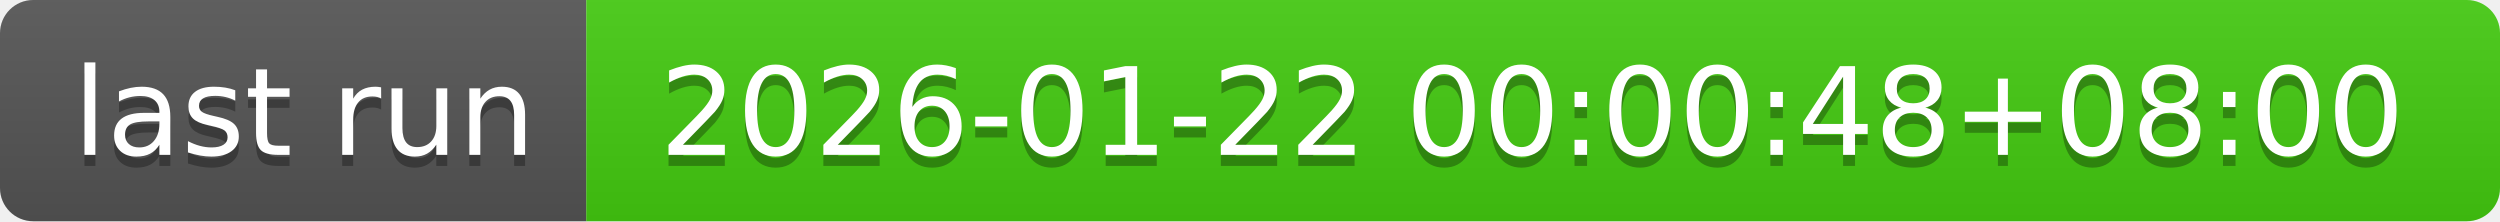
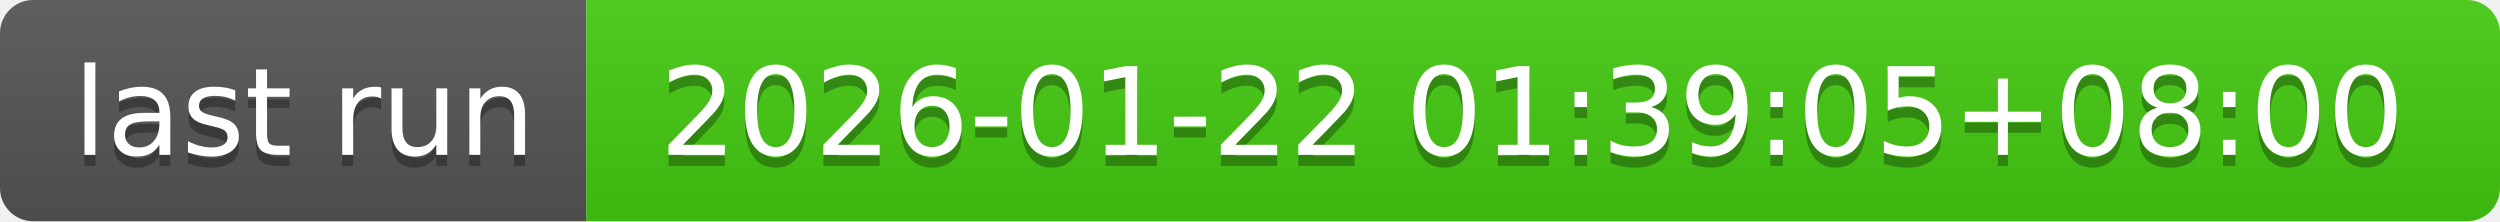
- <svg xmlns="http://www.w3.org/2000/svg" width="226" height="20" role="img" aria-label="last run: 2026-01-22 00:00:48+08:00">
+ <svg xmlns="http://www.w3.org/2000/svg" width="226" height="20" role="img" aria-label="last run: 2026-01-22 01:39:05+08:00">
  <linearGradient id="s" x2="0" y2="100%">
    <stop offset="0" stop-color="#bbb" stop-opacity=".1" />
    <stop offset="1" stop-opacity=".1" />
  </linearGradient>
  <clipPath id="r">
    <rect width="226" height="20" rx="3" fill="#fff" />
  </clipPath>
  <g clip-path="url(#r)">
    <rect width="53" height="20" fill="#555" />
    <rect x="53" width="173" height="20" fill="#4c1" />
    <rect width="226" height="20" fill="url(#s)" />
  </g>
  <g fill="#fff" text-anchor="middle" font-family="Verdana,Geneva,DejaVu Sans,sans-serif" text-rendering="geometricPrecision" font-size="110">
    <text aria-hidden="true" x="275" y="150" fill="#010101" fill-opacity=".3" transform="scale(.1)" textLength="430">last run</text>
    <text x="275" y="140" transform="scale(.1)" fill="#fff" textLength="430">last run</text>
-     <text aria-hidden="true" x="1385" y="150" fill="#010101" fill-opacity=".3" transform="scale(.1)" textLength="1630">2026-01-22 00:00:48+08:00</text>
-     <text x="1385" y="140" transform="scale(.1)" fill="#fff" textLength="1630">2026-01-22 00:00:48+08:00</text>
+     <text aria-hidden="true" x="1385" y="150" fill="#010101" fill-opacity=".3" transform="scale(.1)" textLength="1630">2026-01-22 01:39:05+08:00</text>
+     <text x="1385" y="140" transform="scale(.1)" fill="#fff" textLength="1630">2026-01-22 01:39:05+08:00</text>
  </g>
</svg>
